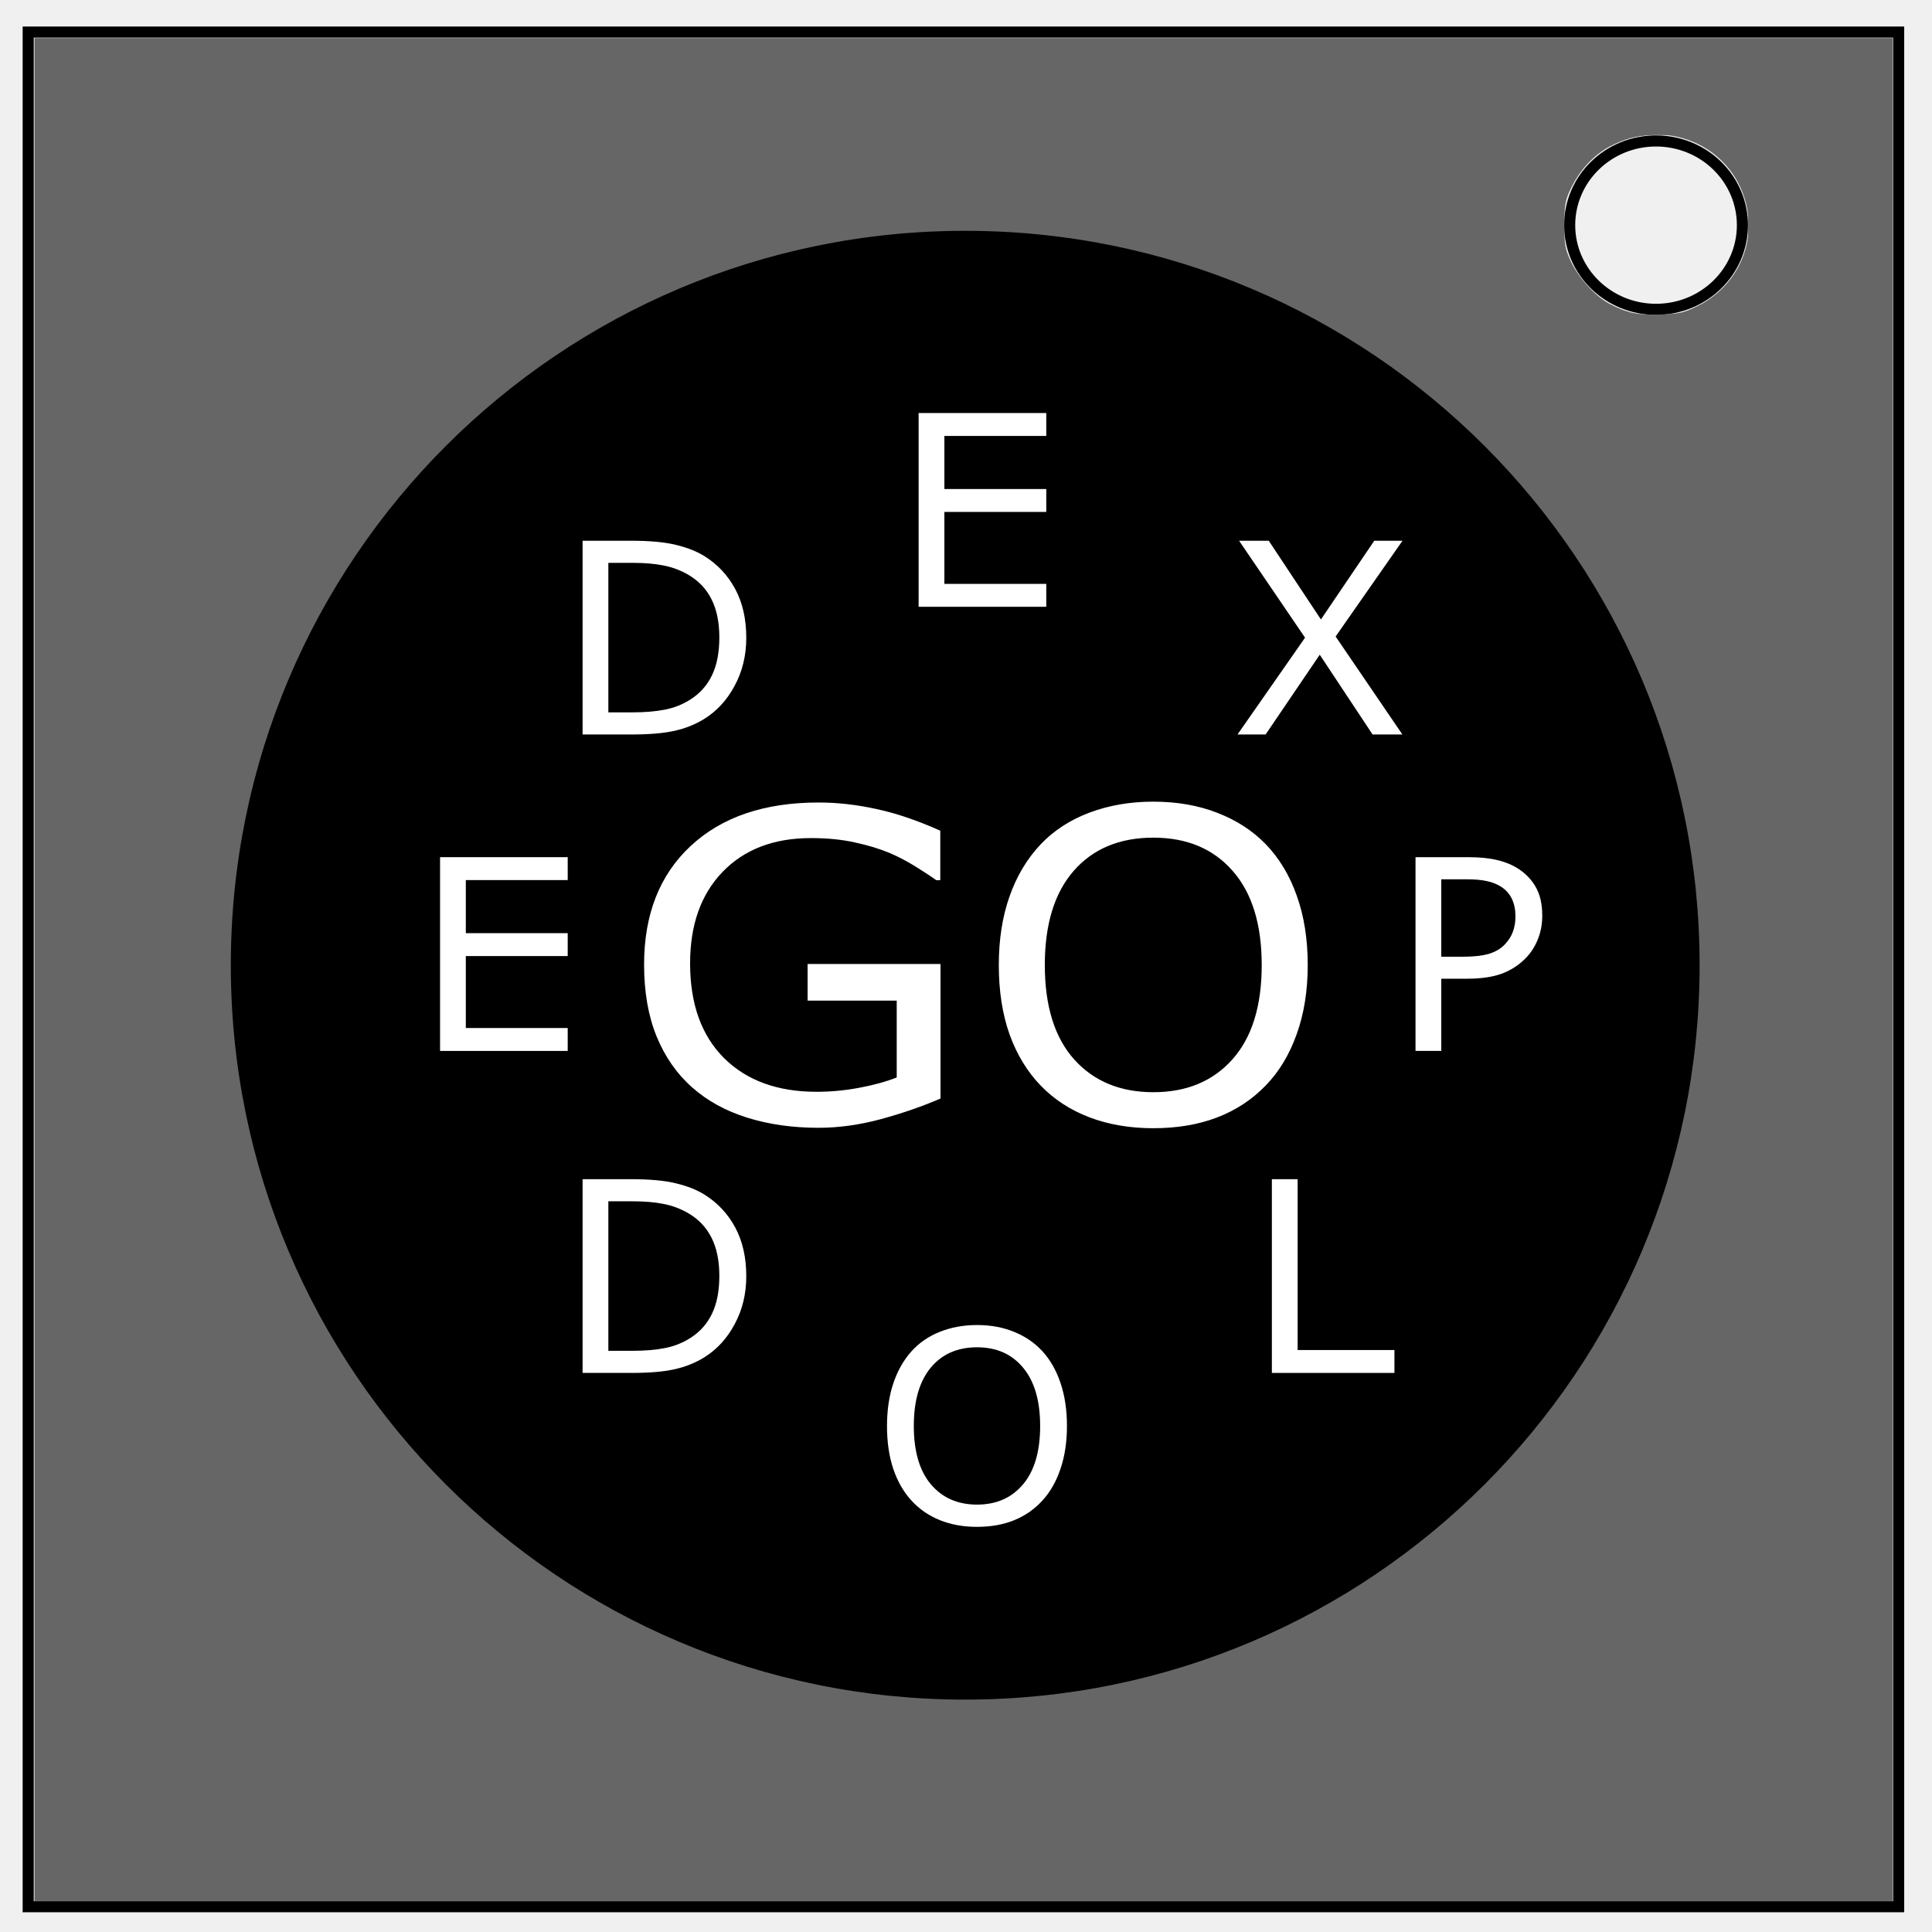
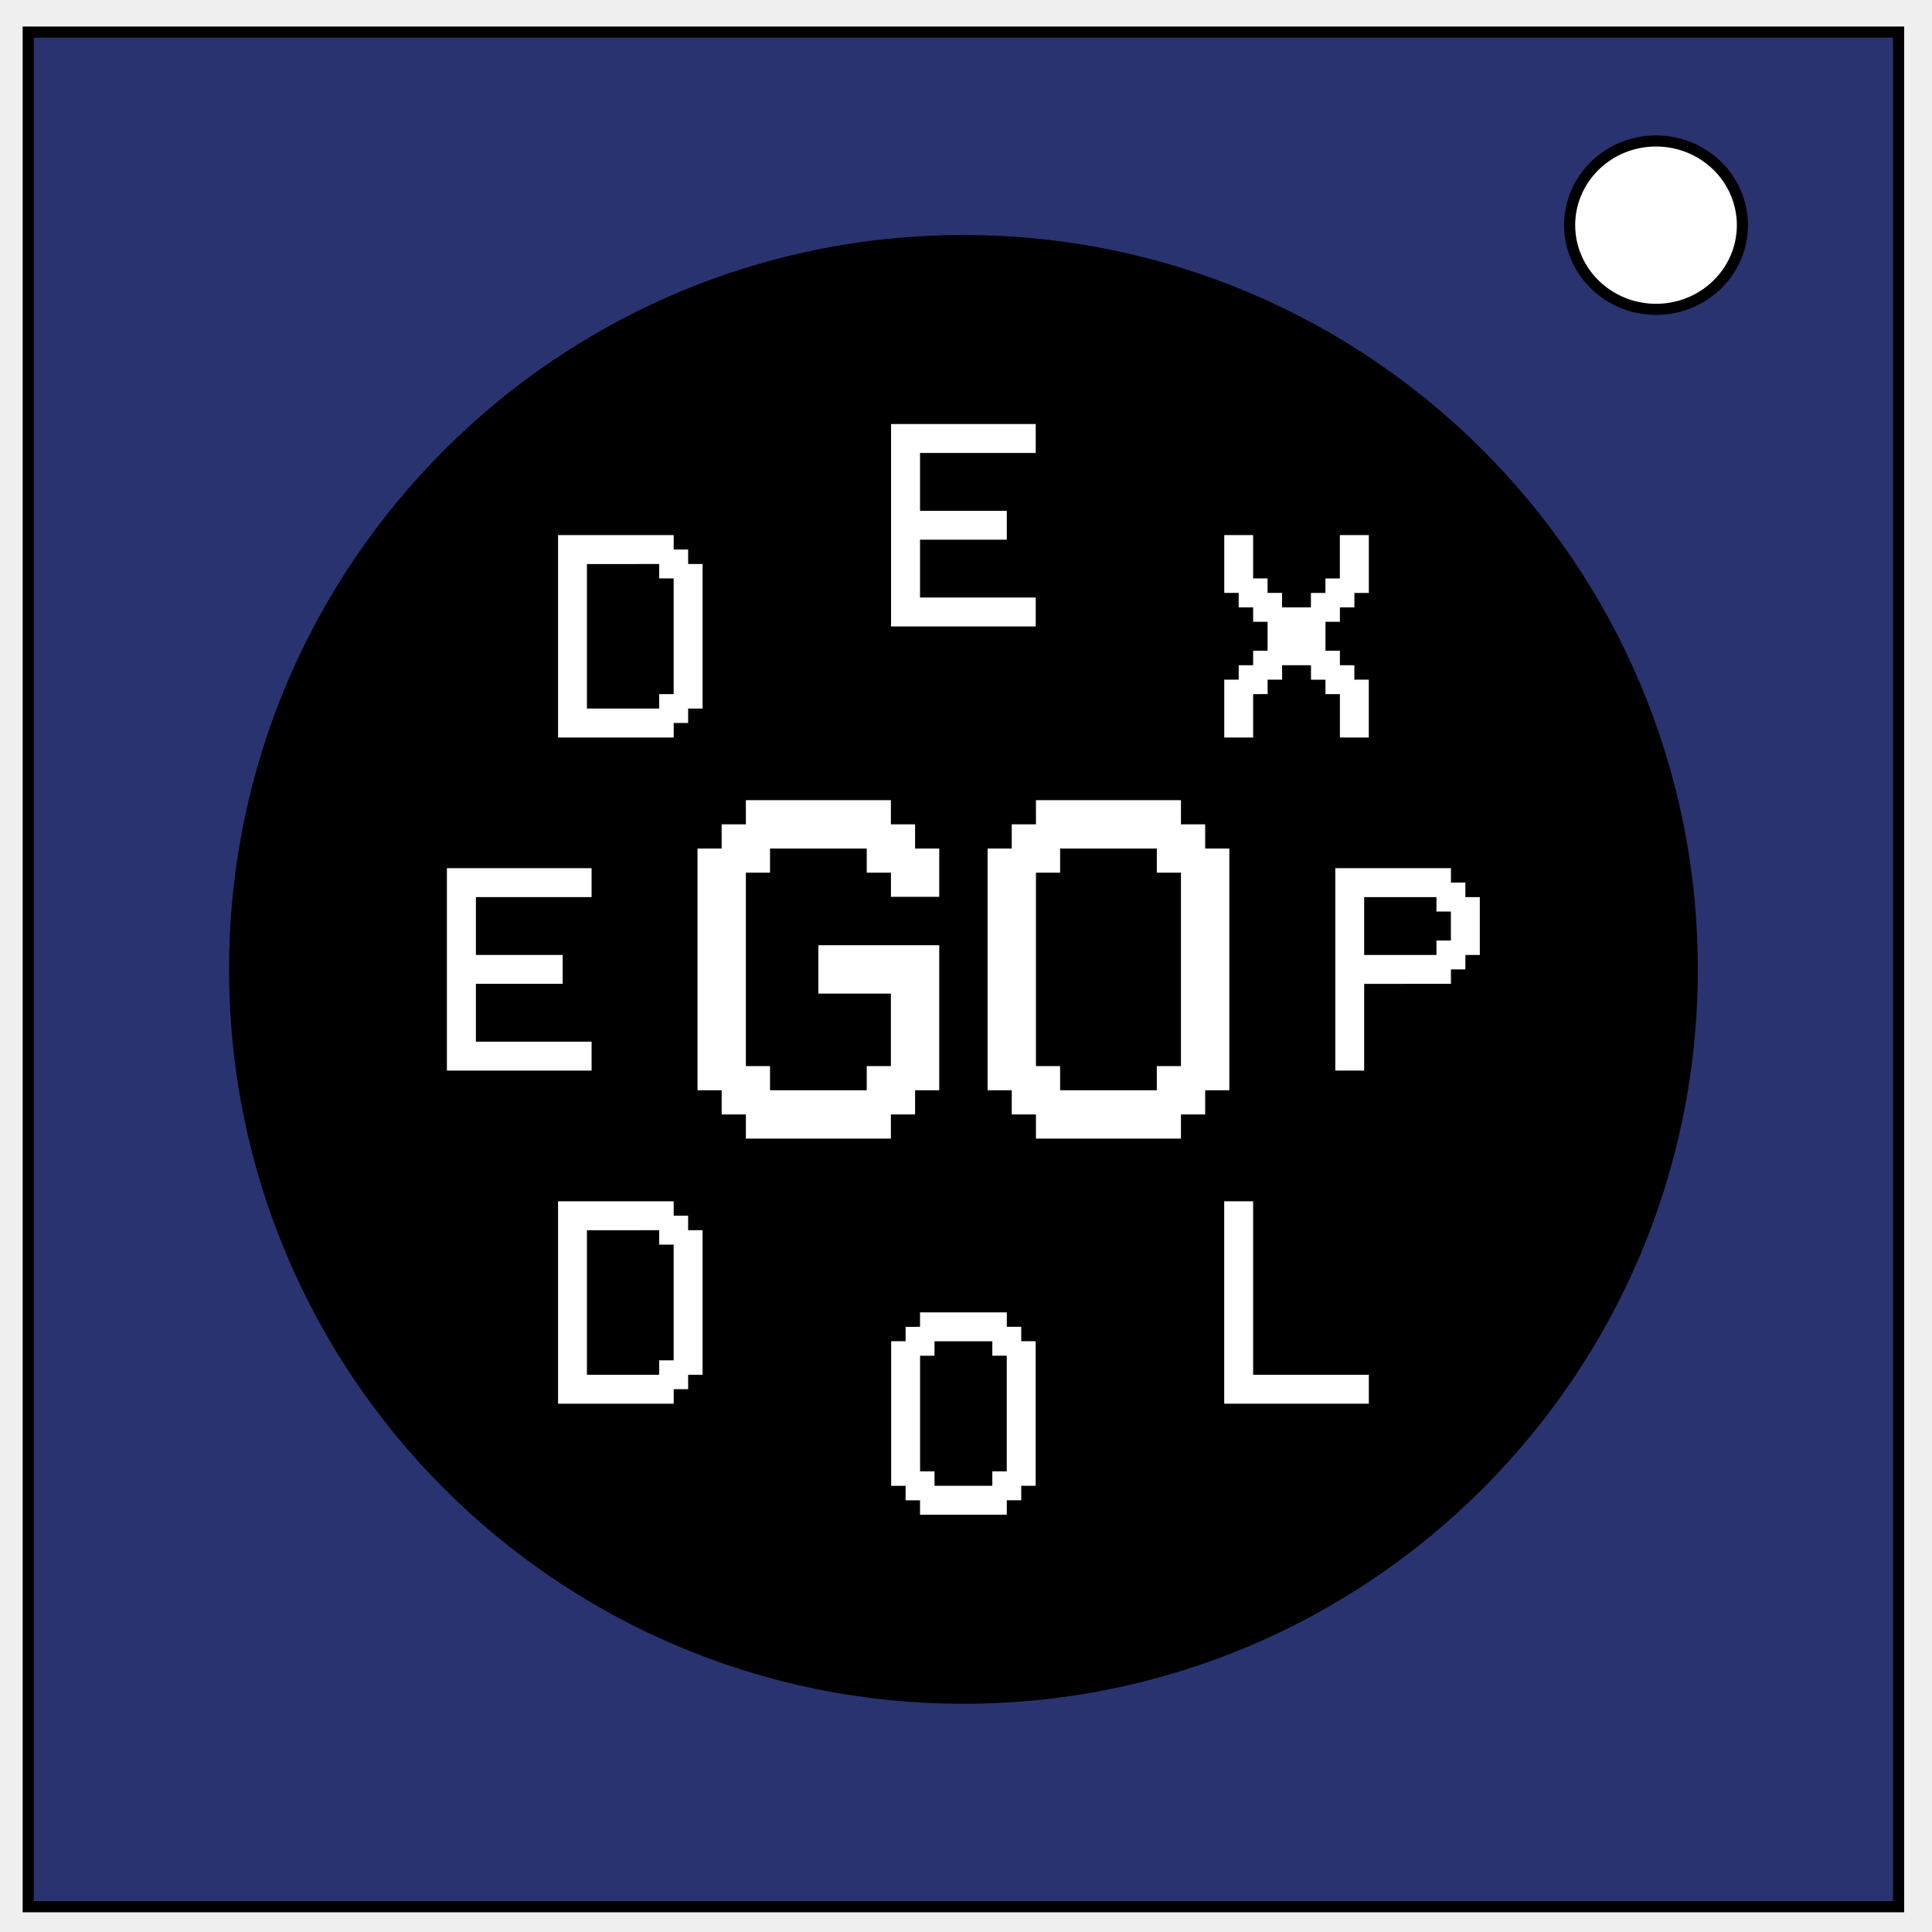
- <svg xmlns="http://www.w3.org/2000/svg" viewBox="0 0 348 348" fill="none">
-   <defs>
-     <path id="a" d="M116.5 138H235v77H116.5z" />
-   </defs>
-   <path d="M5.079 5.776h336.913v337.67H5.08z" stroke-width="2" stroke="#000" />
-   <path d="M282.734 40.554c0-8.376 6.966-15.165 15.56-15.165 4.126 0 8.084 1.597 11.001 4.441 2.918 2.844 4.558 6.702 4.558 10.724 0 8.376-6.966 15.165-15.56 15.165-8.593 0-15.559-6.79-15.559-15.165z" stroke-width="2" stroke="#000" />
-   <path d="M6.237 174.645V6.883H340.902v335.525H6.237Zm299.481-119.49c7.082-3.487 10.68-11.11 8.767-18.578-2.701-10.542-14.526-15.477-24.48-10.217-2.948 1.558-5.416 4.21-7.046 7.57-1.02 2.103-1.175 2.952-1.188 6.505-.014 3.593.13 4.398 1.188 6.668 1.379 2.953 4.455 6.323 6.97 7.633 3.166 1.65 5.016 2.04 9.076 1.916 3.398-.104 4.286-.302 6.713-1.497z" fill="#666" />
-   <ellipse cx="171.849" cy="181.528" rx="81.085" ry="98.507" fill="#666" />
-   <ellipse cx="45.167" cy="51.404" rx="9.033" ry="7.958" fill="#666" />
-   <ellipse cx="166.902" cy="160.665" rx="135.501" ry="130.984" fill="#666" />
-   <ellipse cx="84.527" cy="159.805" rx="6.667" ry="6.237" fill="#666" />
-   <ellipse cx="164.106" cy="192.067" rx="91.409" ry="78.934" fill="#666" />
-   <ellipse cx="75.063" cy="150.771" rx="3.226" ry="2.366" fill="#666" />
-   <ellipse cx="125.177" cy="155.073" rx="59.362" ry="69.041" fill="#666" />
-   <ellipse cx="168.193" cy="166.902" rx="99.797" ry="106.68" fill="#666" />
-   <ellipse cx="162.171" cy="166.902" rx="82.161" ry="98.077" fill="#666" />
-   <path d="M6.237 174.645V6.883H340.902v335.525H6.237ZM305.84 55.302c3.28-1.611 6.163-4.494 7.774-7.775 1.143-2.328 1.265-2.988 1.265-6.877 0-3.83-.136-4.595-1.237-6.978-1.515-3.28-4.871-6.586-8.333-8.208-2.181-1.022-2.985-1.158-6.776-1.145-6.542.023-10.427 1.87-14.036 6.673-2.385 3.174-3.091 5.748-2.869 10.455.15 3.158.406 4.36 1.302 6.086 2.172 4.187 5.415 7.075 9.728 8.667 1.036.383 3.114.544 6.09.473 4.005-.095 4.808-.25 7.092-1.371z" fill="#666" />
-   <ellipse cx="158.944" cy="209.488" rx="121.09" ry="101.948" fill="#666" />
-   <ellipse cx="131.414" cy="127.973" rx="29.466" ry="23.014" fill="#666" />
-   <path fill="#666" d="M124.747 115.283h76.569v81.3h-76.569z" />
-   <circle cy="173.858" cx="173.858" r="132.283" fill="#000" />
-   <g aria-label="GO" style="line-height:1.25;-inkscape-font-specification:'VCR OSD Mono';text-align:center" font-weight="400" font-size="80" font-family="VCR OSD Mono" text-anchor="middle" fill="#fff" stroke-width="1.642">
-     <path d="M164.47 203.812q-4.765 2.187-10.43 3.828-5.624 1.602-10.898 1.602-6.797 0-12.46-1.875-5.665-1.875-9.65-5.625-4.023-3.79-6.21-9.454-2.188-5.703-2.188-13.32 0-13.945 8.125-21.992 8.164-8.086 22.383-8.086 4.961 0 10.117 1.21 5.196 1.173 11.172 4.024v9.18h-.703q-1.21-.937-3.516-2.46-2.304-1.524-4.53-2.54-2.696-1.21-6.134-1.992-3.398-.82-7.734-.82-9.766 0-15.469 6.289-5.664 6.25-5.664 16.953 0 11.289 5.938 17.578 5.937 6.25 16.172 6.25 3.75 0 7.46-.742 3.75-.742 6.563-1.914v-14.258h-15.586v-6.797h23.242zM221.345 156.624q3.555 3.907 5.43 9.57 1.914 5.665 1.914 12.852 0 7.188-1.953 12.89-1.914 5.665-5.39 9.454-3.595 3.945-8.516 5.938-4.883 1.992-11.172 1.992-6.133 0-11.172-2.032-5-2.03-8.516-5.898-3.515-3.867-5.43-9.492-1.874-5.625-1.874-12.852 0-7.11 1.875-12.734 1.875-5.664 5.468-9.688 3.438-3.828 8.516-5.859 5.117-2.031 11.133-2.031 6.25 0 11.21 2.07 5 2.031 8.477 5.82zm-.703 22.422q0-11.328-5.078-17.46-5.078-6.173-13.867-6.173-8.867 0-13.946 6.172-5.039 6.133-5.039 17.461 0 11.446 5.157 17.54 5.156 6.054 13.828 6.054t13.789-6.055q5.156-6.093 5.156-17.539z" style="-inkscape-font-specification:'VCR OSD Mono';text-align:center" transform="scale(1.03002 .97085)" />
-   </g>
-   <text xml:space="preserve" style="line-height:1.25" x="170.5" y="85.5" font-weight="400" font-size="40" font-family="sans-serif" fill="#fff" />
-   <g style="line-height:1.25;text-align:center" font-weight="400" font-size="48" font-family="sans-serif" text-anchor="middle" fill="#fff">
-     <path d="M188.458 109.297h-22.992V74.398h22.992v4.125h-18.352v9.563h18.352v4.125h-18.352v12.96h18.352z" style="-inkscape-font-specification:'VCR OSD Mono';text-align:center" font-family="VCR OSD Mono" aria-label="E" />
-   </g>
-   <text xml:space="preserve" style="line-height:1.25" x="269" y="160" font-weight="400" font-size="40" font-family="sans-serif" fill="#fff" />
-   <text xml:space="preserve" style="line-height:1.25" x="253" y="136" font-weight="400" font-size="40" font-family="sans-serif" fill="#fff" />
-   <g style="line-height:1.25;-inkscape-font-specification:'VCR OSD Mono';text-align:center" font-weight="400" font-size="48" font-family="VCR OSD Mono" text-anchor="middle" fill="#fff">
-     <path d="M277.797 164.945q0 2.32-.82 4.313-.797 1.969-2.25 3.422-1.805 1.804-4.266 2.718-2.461.891-6.211.891h-4.64v13.008h-4.641v-34.899h9.469q3.14 0 5.32.54 2.18.515 3.867 1.64 1.992 1.336 3.07 3.328 1.102 1.992 1.102 5.04zm-4.828.118q0-1.805-.633-3.141t-1.922-2.18q-1.125-.726-2.578-1.031-1.43-.328-3.633-.328h-4.594v13.945h3.914q2.813 0 4.57-.492 1.759-.516 2.86-1.617 1.102-1.125 1.547-2.367.469-1.243.469-2.79z" aria-label="P" />
-   </g>
-   <g style="line-height:1.25;text-align:center" font-weight="400" font-size="48" font-family="sans-serif" text-anchor="middle" fill="#fff">
-     <path d="M251.172 247.297h-22.078V212.4h4.64v30.773h17.438z" style="-inkscape-font-specification:'VCR OSD Mono';text-align:center" font-family="VCR OSD Mono" aria-label="L" />
-   </g>
-   <g style="line-height:1.25;-inkscape-font-specification:'VCR OSD Mono';text-align:center" font-weight="400" font-size="48" font-family="VCR OSD Mono" text-anchor="middle" fill="#fff">
-     <path d="m252.625 97.399-12.047 17.25 12.024 17.648h-5.368l-9.515-14.367-9.75 14.367h-5.063l12.164-17.437-11.882-17.461h5.343l9.399 14.18 9.61-14.18z" aria-label="X" />
-   </g>
-   <g style="line-height:1.25;-inkscape-font-specification:'VCR OSD Mono';text-align:center" font-weight="400" font-size="48" font-family="VCR OSD Mono" text-anchor="middle" fill="#fff">
-     <path d="M187.778 243.406q2.133 2.344 3.258 5.742 1.148 3.399 1.148 7.711 0 4.313-1.171 7.735-1.149 3.398-3.235 5.672-2.156 2.367-5.11 3.562-2.929 1.195-6.702 1.195-3.68 0-6.703-1.218-3-1.22-5.11-3.54-2.11-2.32-3.258-5.695-1.125-3.375-1.125-7.71 0-4.266 1.125-7.641 1.125-3.399 3.282-5.813 2.062-2.297 5.11-3.515 3.07-1.22 6.679-1.22 3.75 0 6.726 1.243 3 1.219 5.086 3.492zm-.422 13.453q0-6.796-3.047-10.476-3.046-3.703-8.32-3.703-5.32 0-8.367 3.703-3.023 3.68-3.023 10.476 0 6.868 3.093 10.524 3.094 3.633 8.297 3.633 5.203 0 8.274-3.633 3.093-3.656 3.093-10.524z" aria-label="O" />
-   </g>
-   <g style="line-height:1.25;-inkscape-font-specification:'VCR OSD Mono';text-align:center" font-weight="400" font-size="48" font-family="VCR OSD Mono" text-anchor="middle" fill="#fff">
-     <path d="M134.422 229.883q0 4.758-2.086 8.625-2.063 3.867-5.508 6-2.39 1.477-5.344 2.133-2.93.656-7.734.656h-8.812V212.4h8.718q5.11 0 8.11.75 3.023.726 5.109 2.015 3.563 2.227 5.555 5.93 1.992 3.703 1.992 8.79zm-4.852-.07q0-4.102-1.43-6.914-1.429-2.813-4.265-4.43-2.062-1.172-4.383-1.617-2.32-.469-5.554-.469h-4.36v26.93h4.36q3.351 0 5.835-.492 2.508-.492 4.594-1.828 2.602-1.664 3.89-4.383 1.313-2.719 1.313-6.797z" aria-label="D" />
-   </g>
-   <g style="line-height:1.25;-inkscape-font-specification:'VCR OSD Mono';text-align:center" font-weight="400" font-size="48" font-family="VCR OSD Mono" text-anchor="middle" fill="#fff">
-     <path d="M102.258 189.297H79.266v-34.899h22.992v4.125H83.906v9.563h18.352v4.125H83.906v12.96h18.352z" aria-label="E" />
-   </g>
-   <g style="line-height:1.25;-inkscape-font-specification:'VCR OSD Mono';text-align:center" font-weight="400" font-size="48" font-family="VCR OSD Mono" text-anchor="middle" fill="#fff">
-     <path d="M134.422 114.883q0 4.758-2.086 8.625-2.063 3.867-5.508 6-2.39 1.477-5.344 2.133-2.93.656-7.734.656h-8.812V97.4h8.718q5.11 0 8.11.75 3.023.726 5.109 2.015 3.563 2.227 5.555 5.93 1.992 3.703 1.992 8.79zm-4.852-.07q0-4.102-1.43-6.914-1.429-2.813-4.265-4.43-2.062-1.172-4.383-1.617-2.32-.469-5.554-.469h-4.36v26.93h4.36q3.351 0 5.835-.492 2.508-.492 4.594-1.828 2.602-1.664 3.89-4.383 1.313-2.719 1.313-6.797z" aria-label="D" />
-   </g>
+ <svg xmlns="http://www.w3.org/2000/svg" fill="none" viewBox="0 0 348 348">
+   <path fill="#28336f" stroke="#000" stroke-width="2" d="M5.08 5.78h336.91v337.67H5.08z" />
+   <path fill="#fff" stroke="#000" stroke-width="2" d="M282.73 40.55c0-8.37 6.97-15.16 15.56-15.16 4.13 0 8.09 1.6 11 4.44a14.97 14.97 0 0 1 4.56 10.72c0 8.38-6.96 15.17-15.56 15.17-8.59 0-15.56-6.8-15.56-15.17z" />
+   <circle cx="173.54" cy="174.61" r="132.28" fill="#000" />
+   <path fill="#fff" stroke-width="6.69" d="M164.83 152.84h4.35v8.7h-8.7v-4.35h-4.36v-4.35H138.7v4.35h-4.35v34.84h4.35v4.35h17.42v-4.35h4.35v-13.06h-13.06v-8.71h21.77v26.12h-4.35v4.36h-4.36v4.35h-26.12v-4.35h-4.36v-4.36h-4.35v-43.54h4.35v-4.36h4.36v-4.35h26.12v4.35h4.36zm43.54 0h-17.42v4.35h-4.35v34.84h4.35v4.35h17.42v-4.35h4.35v-34.84h-4.35zm-21.77-4.36v-4.35h26.12v4.35h4.36v4.36h4.35v43.54h-4.35v4.36h-4.36v4.35H186.6v-4.35h-4.36v-4.36h-4.35v-43.54h4.35v-4.36z" aria-label="GO" font-family="sans-serif" font-size="89.18" style="line-height:1.25;text-align:center" text-anchor="middle" />
+   <path fill="#fff" d="M105.72 221.6v26.03h13.02v-2.6h2.6v-20.84h-2.6v-2.6zm-5.2 31.24v-36.46h20.83v2.6h2.6v2.61h2.6v26.04h-2.6v2.6h-2.6v2.61zm5.2-151.24v26.03h13.02v-2.6h2.6v-20.84h-2.6v-2.6zm-5.2 31.24V96.38h20.83v2.6h2.6v2.61h2.6v26.04h-2.6v2.6h-2.6v2.61z" aria-label="D" />
+   <path fill="#fff" d="M225.72 125.03v7.81h-5.2v-10.42h2.6v-2.6h2.6v-2.6h2.6V112h-2.6v-2.6h-2.6v-2.61h-2.6V96.38h5.2v7.81h2.6v2.6h2.61v2.61h5.2v-2.6h2.61v-2.6h2.6v-7.82h5.22v10.42h-2.6v2.6h-2.61v2.6h-2.6v5.22h2.6v2.6h2.6v2.6h2.6v10.42h-5.2v-7.81h-2.6v-2.6h-2.61v-2.61h-5.2v2.6h-2.61v2.6z" aria-label="X" />
+   <path fill="#fff" d="M220.51 252.84v-36.46h5.21v31.25h20.84v5.21z" aria-label="L" />
+   <path fill="#fff" d="M245.72 161.59v10.42h13.02v-2.6h2.6v-5.22h-2.6v-2.6zm0 15.63v15.62h-5.2v-36.46h20.83v2.6h2.6v2.61h2.6v10.42h-2.6v2.6h-2.6v2.6z" aria-label="P" />
+   <path fill="#fff" d="M106.56 156.38v5.21H85.72v10.42h15.63v5.2H85.72v10.42h20.84v5.21H80.5v-36.46z" aria-label="E" />
+   <path fill="#fff" d="M178.74 241.6h-10.41v2.6h-2.6v20.83h2.6v2.6h10.41v-2.6h2.6v-20.84h-2.6zm-13.02-2.61v-2.6h15.63v2.6h2.6v2.6h2.6v26.04h-2.6v2.6h-2.6v2.61h-15.63v-2.6h-2.6v-2.6h-2.6v-26.05h2.6V239z" aria-label="O" />
+   <path fill="#fff" d="M186.56 76.38v5.21h-20.84v10.42h15.63v5.2h-15.63v10.42h20.84v5.21H160.5V76.38Z" aria-label="E" />
</svg>
